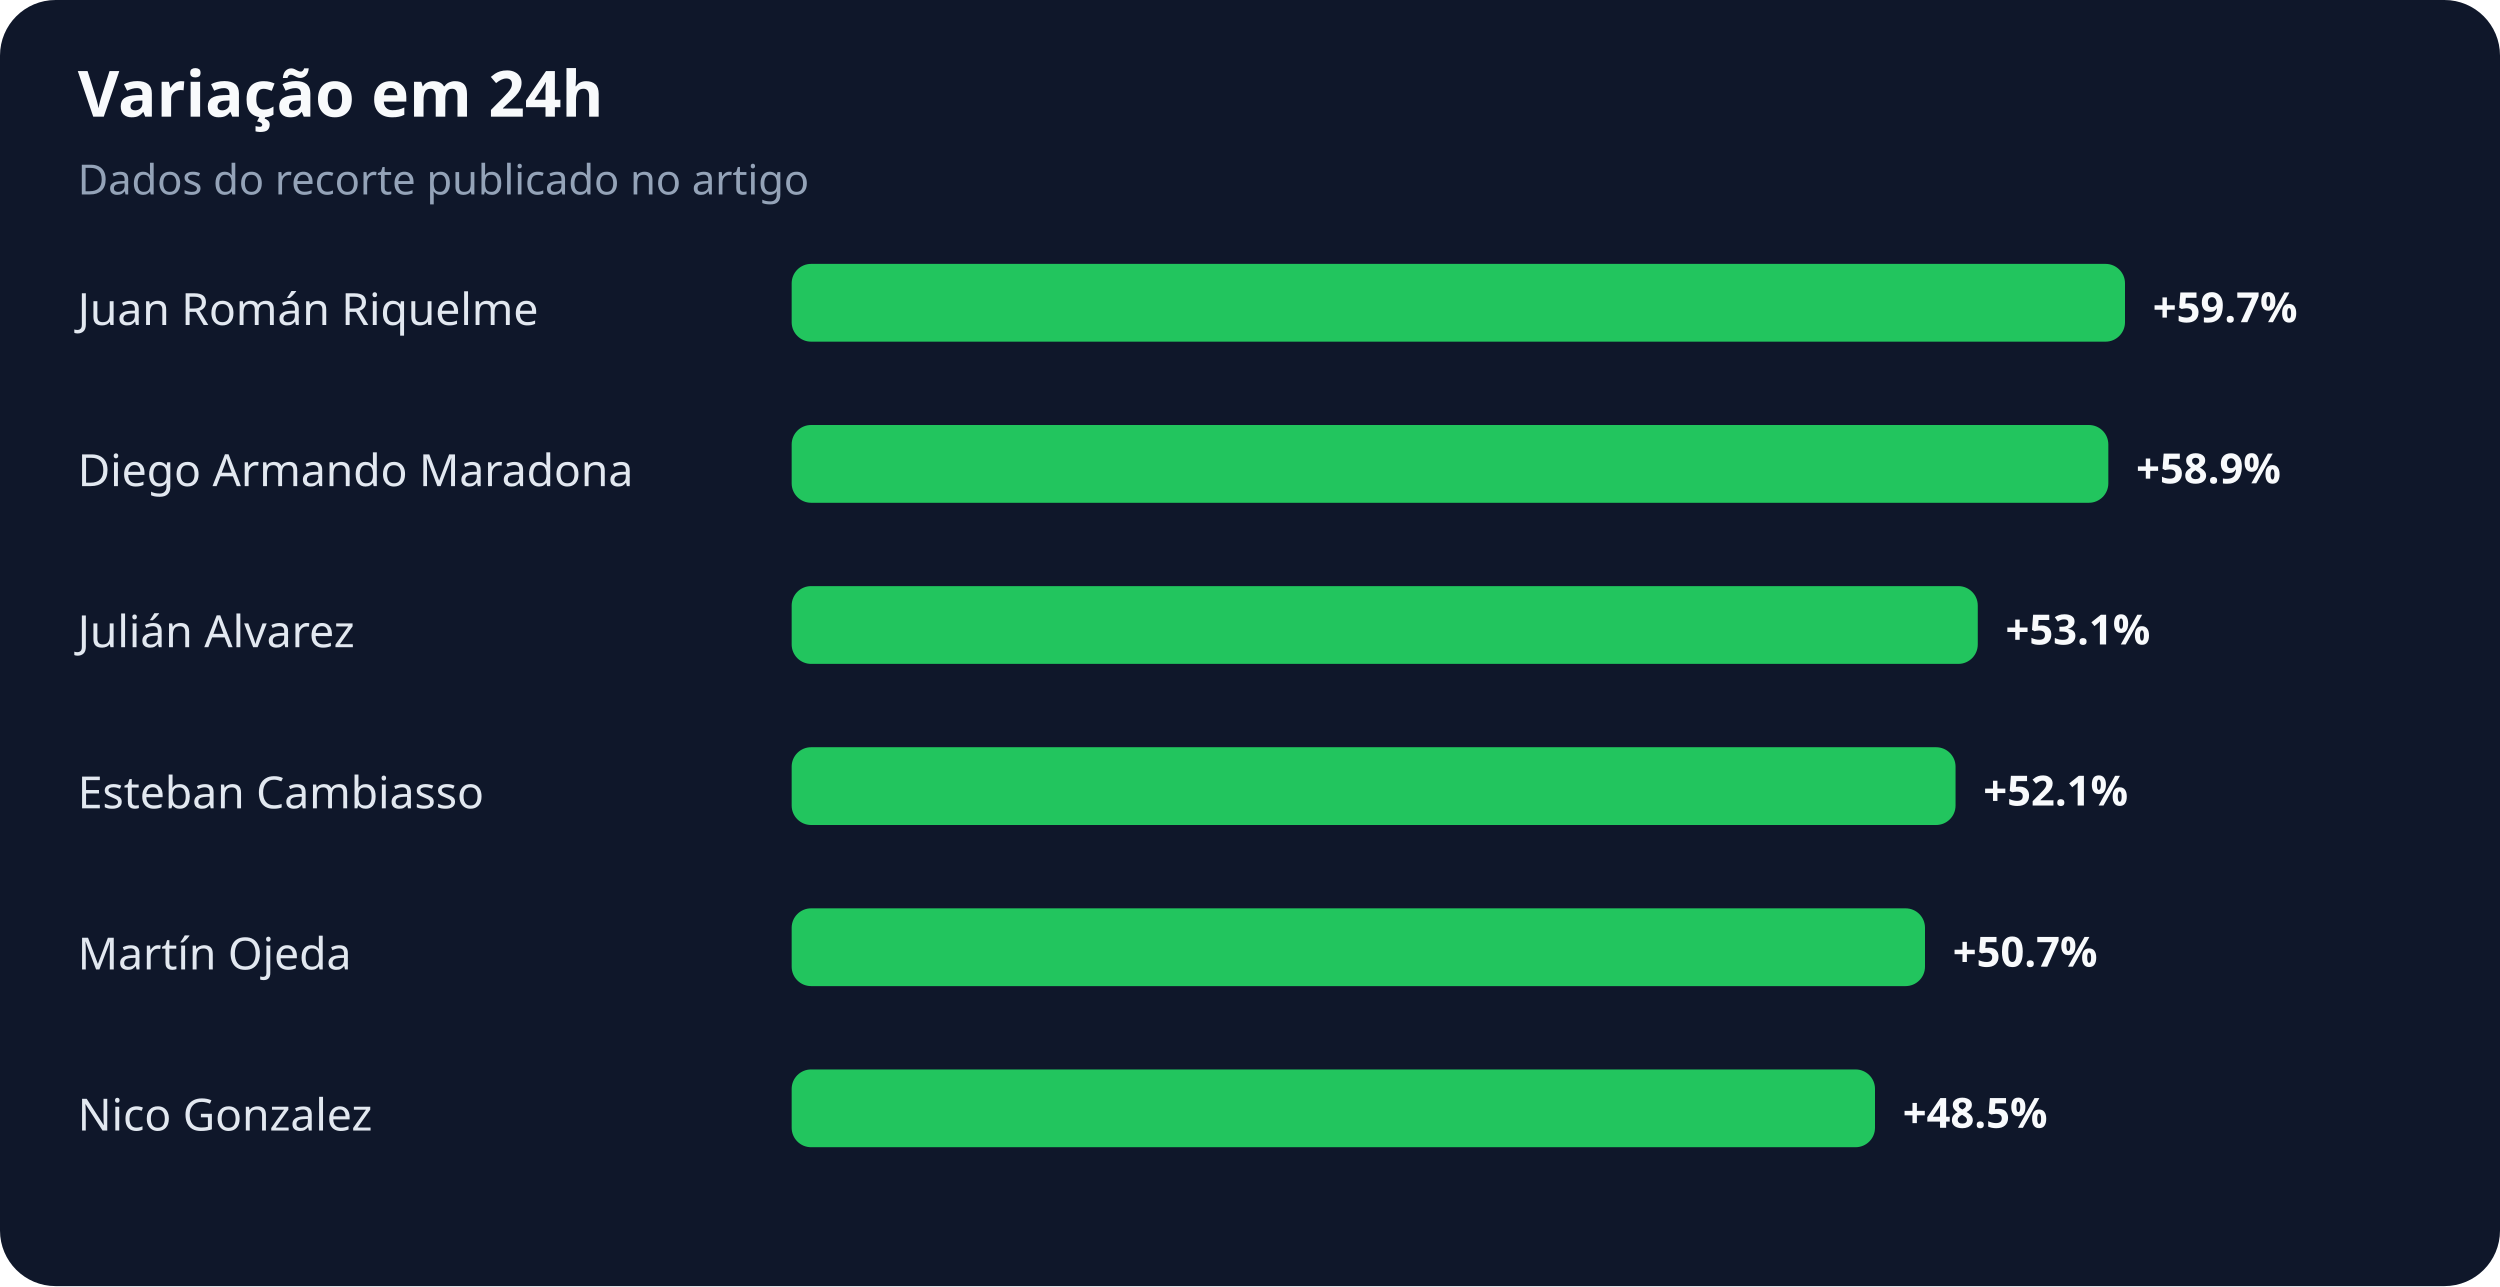
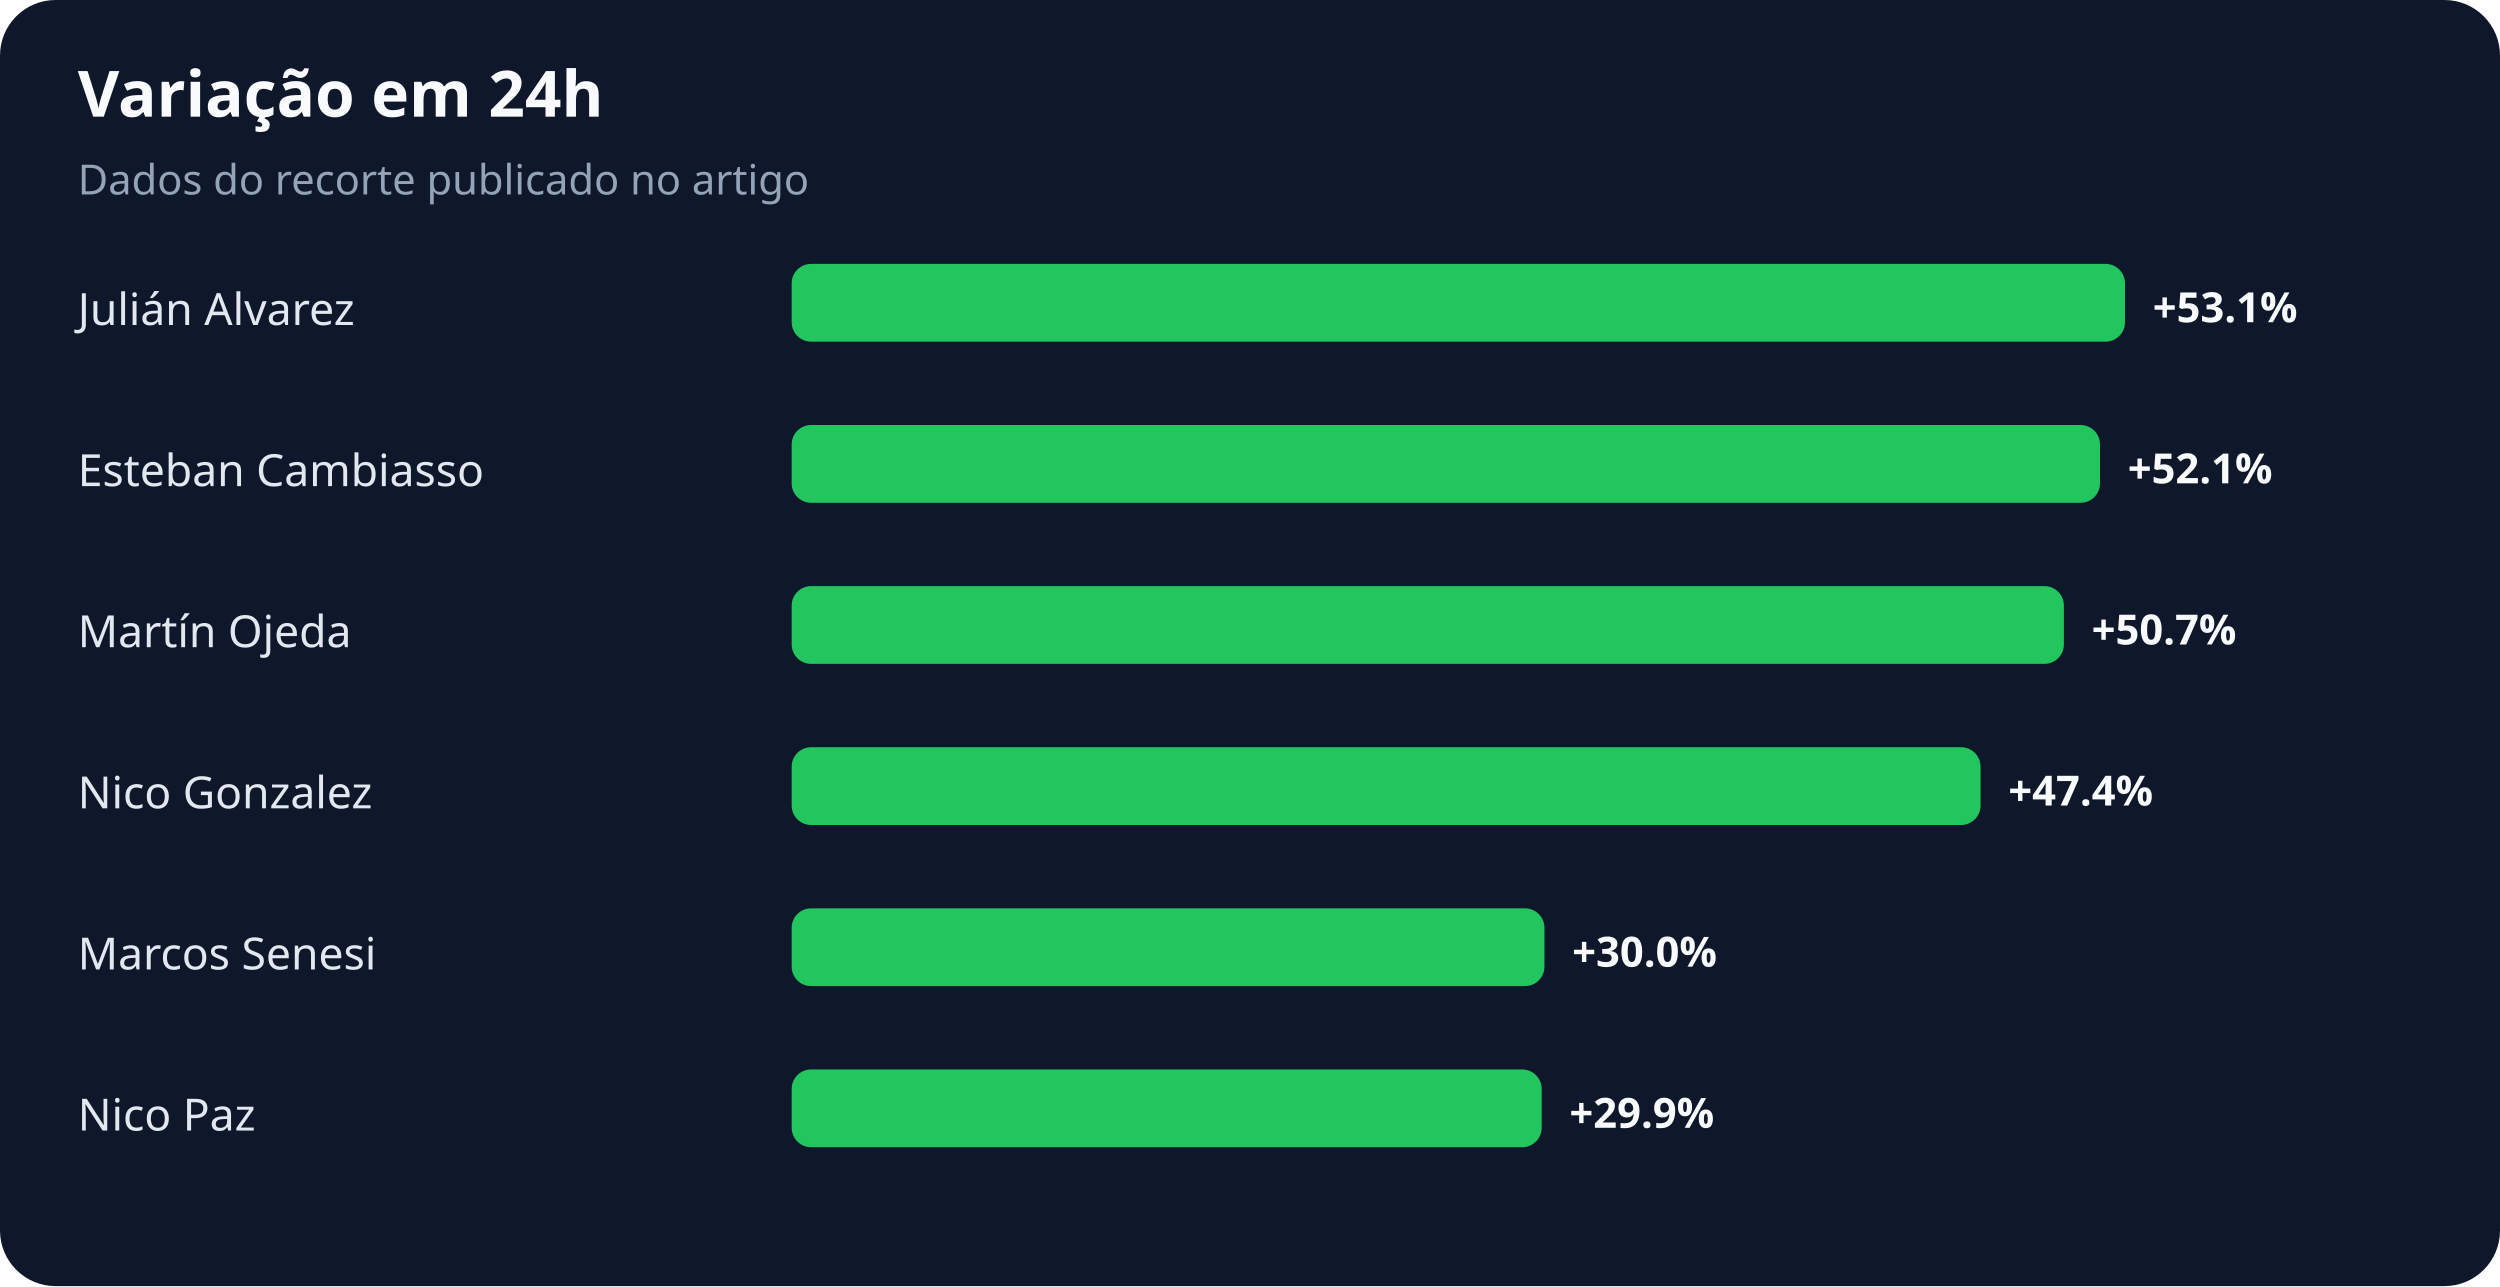
<svg xmlns="http://www.w3.org/2000/svg" width="900" height="463" viewBox="0 0 900 463" role="img" aria-labelledby="title desc">
  <rect width="100%" height="100%" rx="20" fill="#0f172a" />
  <text x="28" y="42" fill="#f8fafc" font-family="system-ui,sans-serif" font-size="23" font-weight="700">Variação em 24h</text>
  <text x="28" y="70" fill="#94a3b8" font-family="system-ui,sans-serif" font-size="15">Dados do recorte publicado no artigo</text>
-   <text x="28" y="117" fill="#e2e8f0" font-family="system-ui,sans-serif" font-size="16">Juan Román Riquelme</text>
+   <text x="28" y="117" fill="#e2e8f0" font-family="system-ui,sans-serif" font-size="16">Julián Alvarez</text>
  <rect x="285" y="95" width="480" height="28" rx="7" fill="#22c55e" />
-   <text x="775" y="116" fill="#f8fafc" font-family="system-ui,sans-serif" font-size="15" font-weight="700">+59.7%</text>
-   <text x="28" y="175" fill="#e2e8f0" font-family="system-ui,sans-serif" font-size="16">Diego Armando Maradona</text>
-   <rect x="285" y="153" width="474" height="28" rx="7" fill="#22c55e" />
-   <text x="769" y="174" fill="#f8fafc" font-family="system-ui,sans-serif" font-size="15" font-weight="700">+58.9%</text>
-   <text x="28" y="233" fill="#e2e8f0" font-family="system-ui,sans-serif" font-size="16">Julián Alvarez</text>
-   <rect x="285" y="211" width="427" height="28" rx="7" fill="#22c55e" />
-   <text x="722" y="232" fill="#f8fafc" font-family="system-ui,sans-serif" font-size="15" font-weight="700">+53.1%</text>
-   <text x="28" y="291" fill="#e2e8f0" font-family="system-ui,sans-serif" font-size="16">Esteban Cambiasso</text>
-   <rect x="285" y="269" width="419" height="28" rx="7" fill="#22c55e" />
-   <text x="714" y="290" fill="#f8fafc" font-family="system-ui,sans-serif" font-size="15" font-weight="700">+52.1%</text>
-   <text x="28" y="349" fill="#e2e8f0" font-family="system-ui,sans-serif" font-size="16">Martín Ojeda</text>
-   <rect x="285" y="327" width="408" height="28" rx="7" fill="#22c55e" />
-   <text x="703" y="348" fill="#f8fafc" font-family="system-ui,sans-serif" font-size="15" font-weight="700">+50.7%</text>
-   <text x="28" y="407" fill="#e2e8f0" font-family="system-ui,sans-serif" font-size="16">Nico Gonzalez</text>
-   <rect x="285" y="385" width="390" height="28" rx="7" fill="#22c55e" />
-   <text x="685" y="406" fill="#f8fafc" font-family="system-ui,sans-serif" font-size="15" font-weight="700">+48.5%</text>
+   <text x="775" y="116" fill="#f8fafc" font-family="system-ui,sans-serif" font-size="15" font-weight="700">+53.1%</text>
+   <text x="28" y="175" fill="#e2e8f0" font-family="system-ui,sans-serif" font-size="16">Esteban Cambiasso</text>
+   <rect x="285" y="153" width="471" height="28" rx="7" fill="#22c55e" />
+   <text x="766" y="174" fill="#f8fafc" font-family="system-ui,sans-serif" font-size="15" font-weight="700">+52.1%</text>
+   <text x="28" y="233" fill="#e2e8f0" font-family="system-ui,sans-serif" font-size="16">Martín Ojeda</text>
+   <rect x="285" y="211" width="458" height="28" rx="7" fill="#22c55e" />
+   <text x="753" y="232" fill="#f8fafc" font-family="system-ui,sans-serif" font-size="15" font-weight="700">+50.7%</text>
+   <text x="28" y="291" fill="#e2e8f0" font-family="system-ui,sans-serif" font-size="16">Nico Gonzalez</text>
+   <rect x="285" y="269" width="428" height="28" rx="7" fill="#22c55e" />
+   <text x="723" y="290" fill="#f8fafc" font-family="system-ui,sans-serif" font-size="15" font-weight="700">+47.4%</text>
+   <text x="28" y="349" fill="#e2e8f0" font-family="system-ui,sans-serif" font-size="16">Marcos Senesi</text>
+   <rect x="285" y="327" width="271" height="28" rx="7" fill="#22c55e" />
+   <text x="566" y="348" fill="#f8fafc" font-family="system-ui,sans-serif" font-size="15" font-weight="700">+30.0%</text>
+   <text x="28" y="407" fill="#e2e8f0" font-family="system-ui,sans-serif" font-size="16">Nico Paz</text>
+   <rect x="285" y="385" width="270" height="28" rx="7" fill="#22c55e" />
+   <text x="565" y="406" fill="#f8fafc" font-family="system-ui,sans-serif" font-size="15" font-weight="700">+29.9%</text>
</svg>
